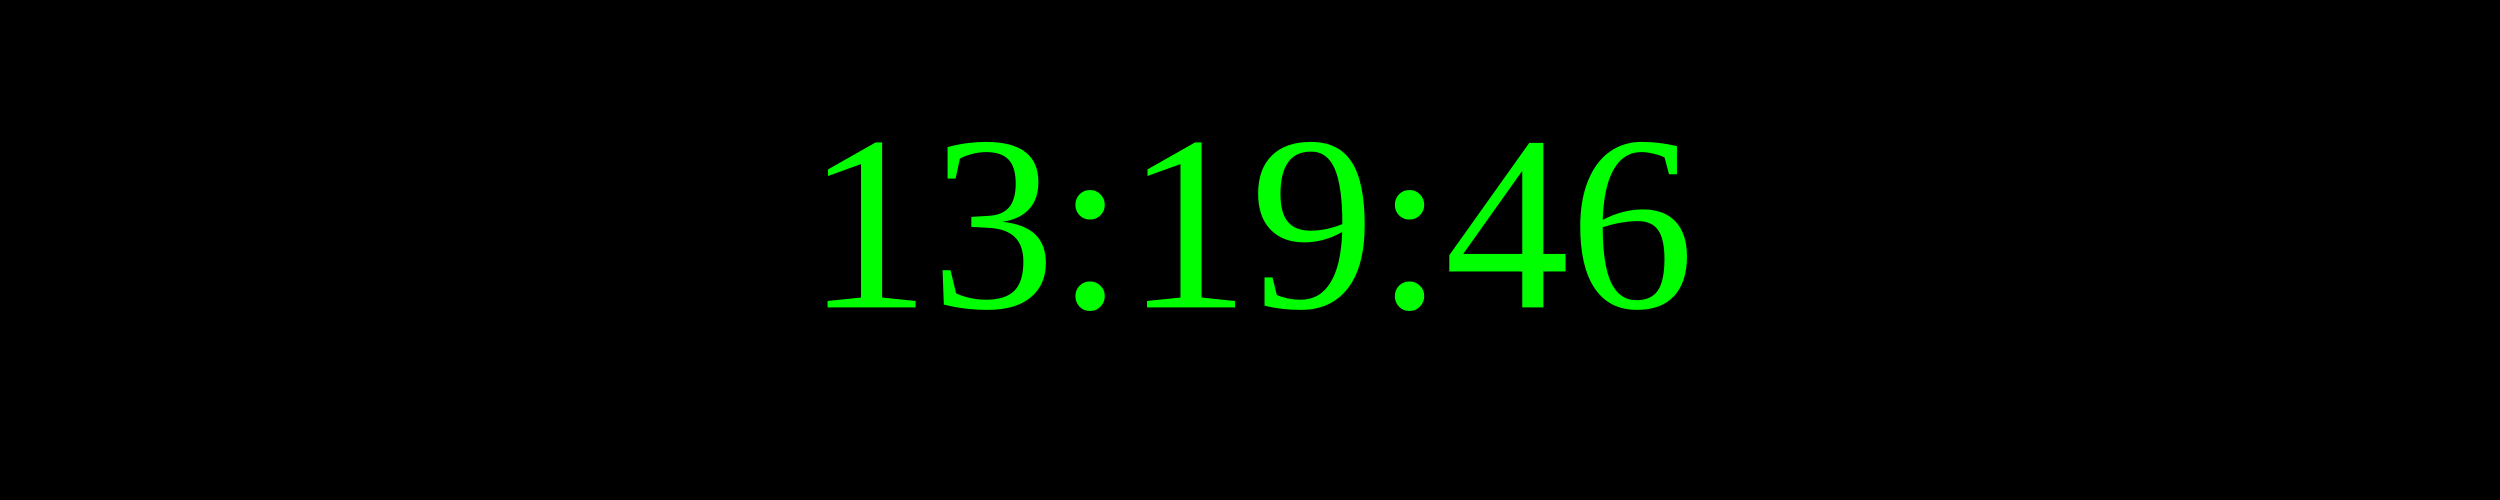
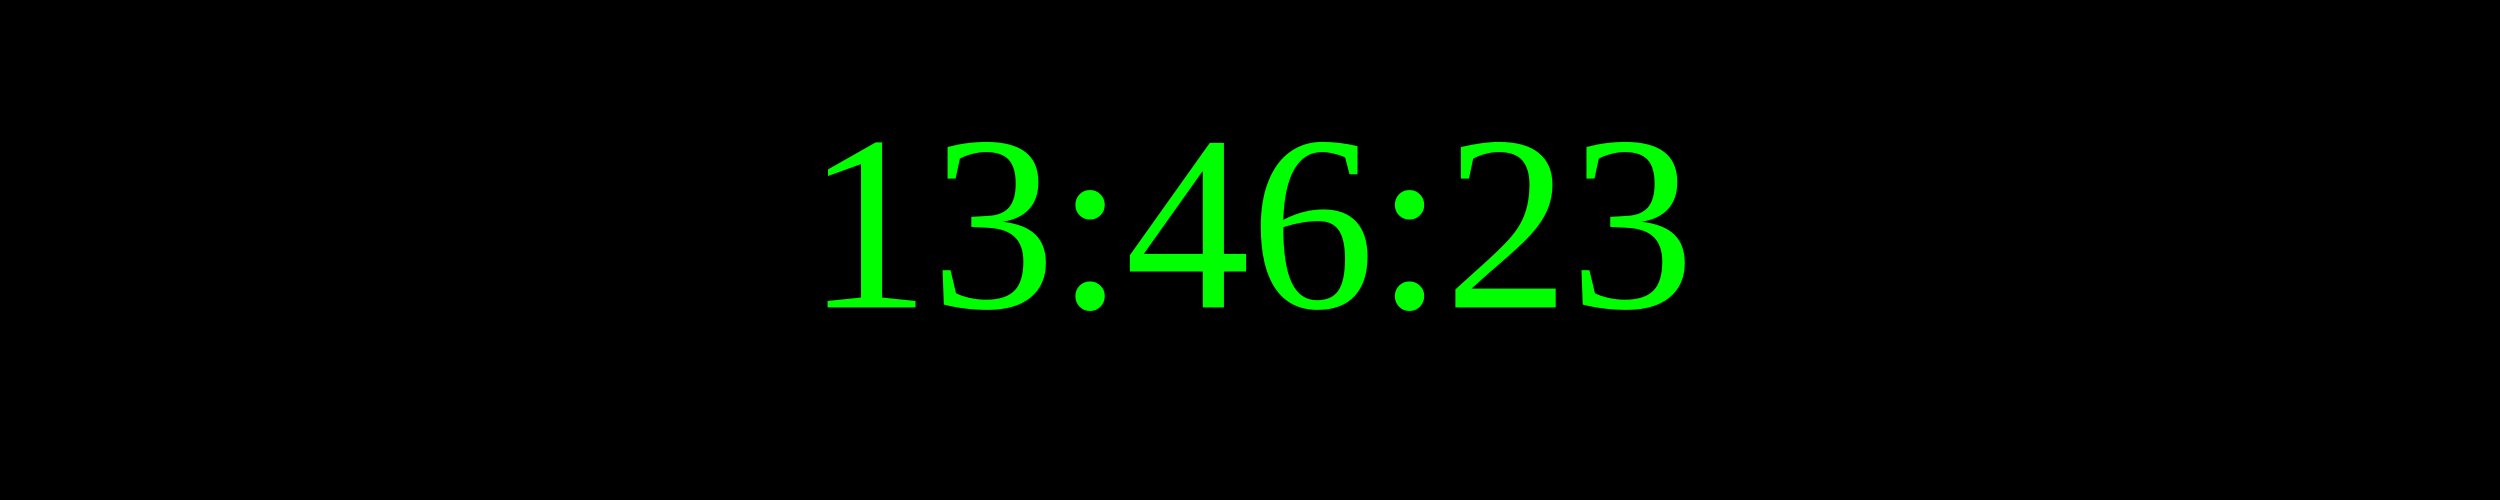
<svg xmlns="http://www.w3.org/2000/svg" width="250" height="50">
  <rect width="100%" height="100%" fill="black" />
  <text x="50%" y="50%" font-size="25" fill="lime" text-anchor="middle" dominant-baseline="middle">
- 13:19:46
+ 13:46:23
</text>
</svg>
